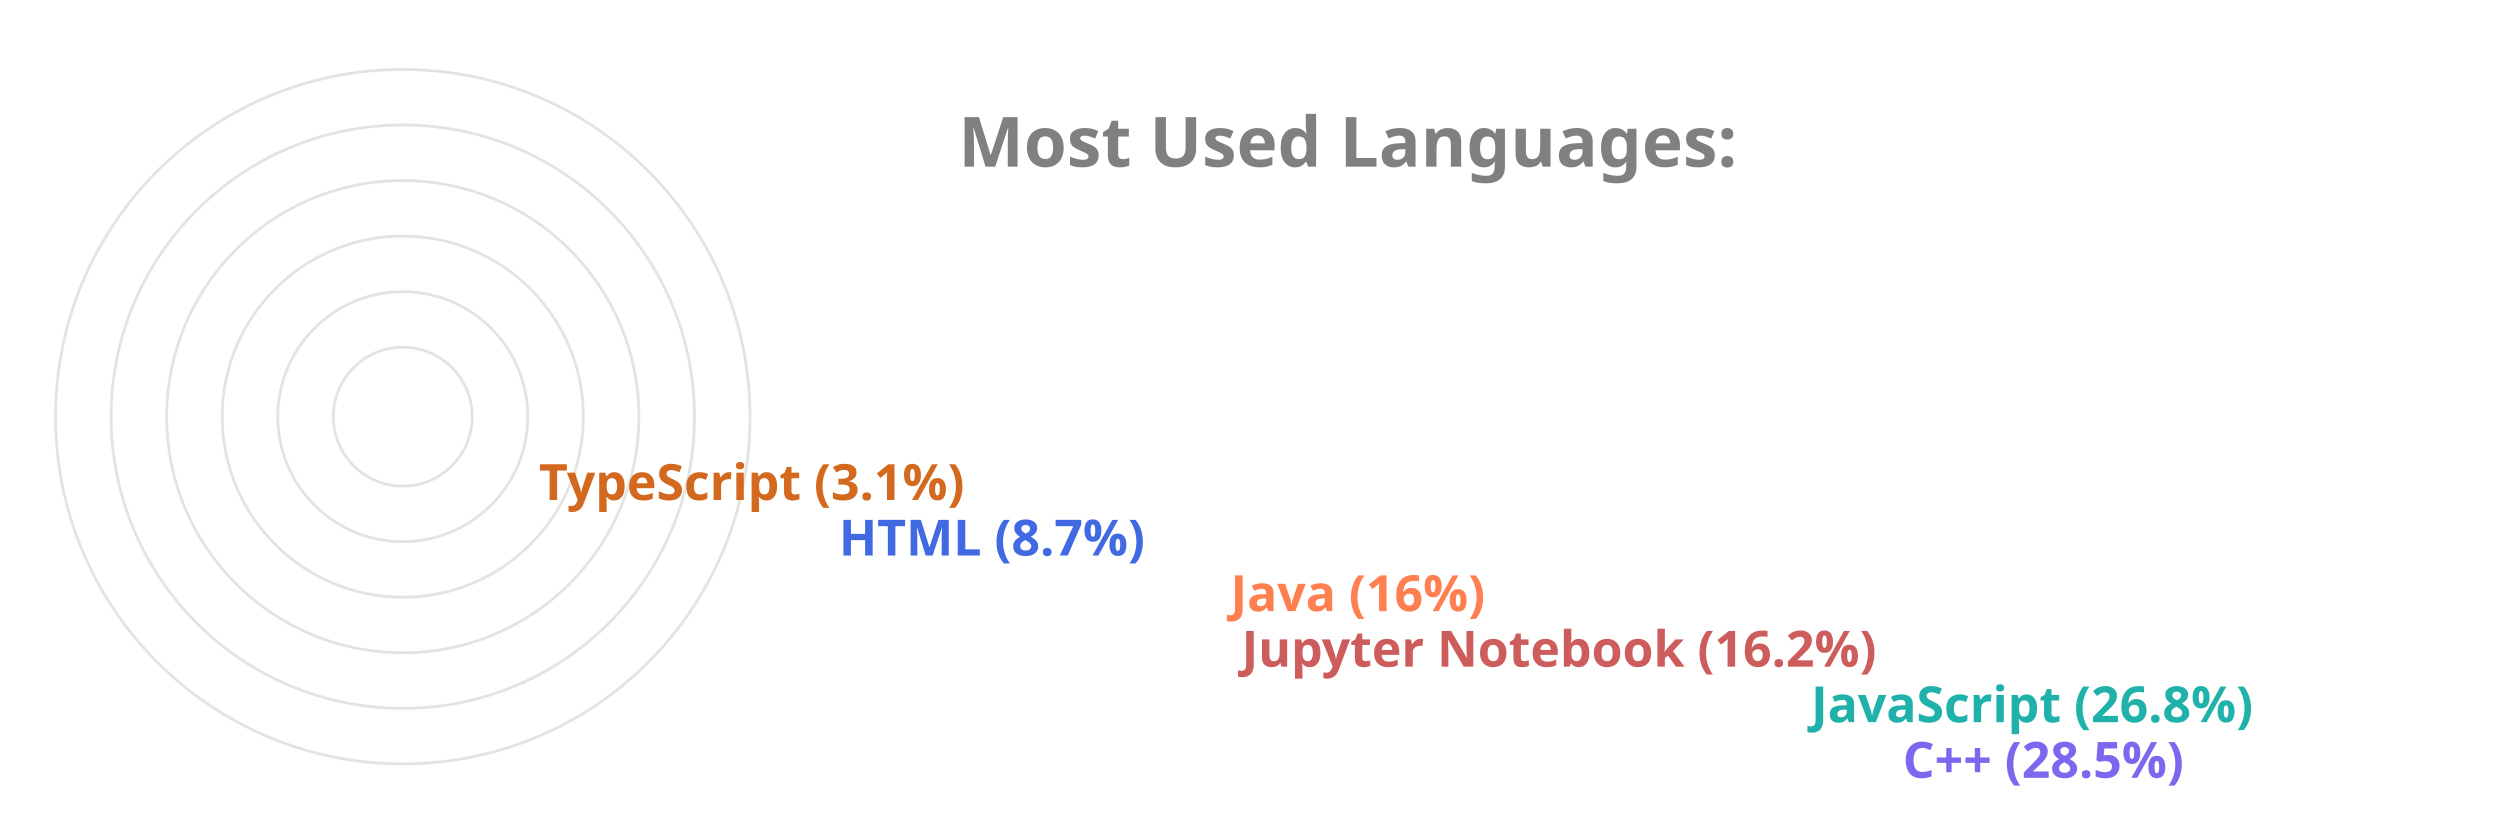
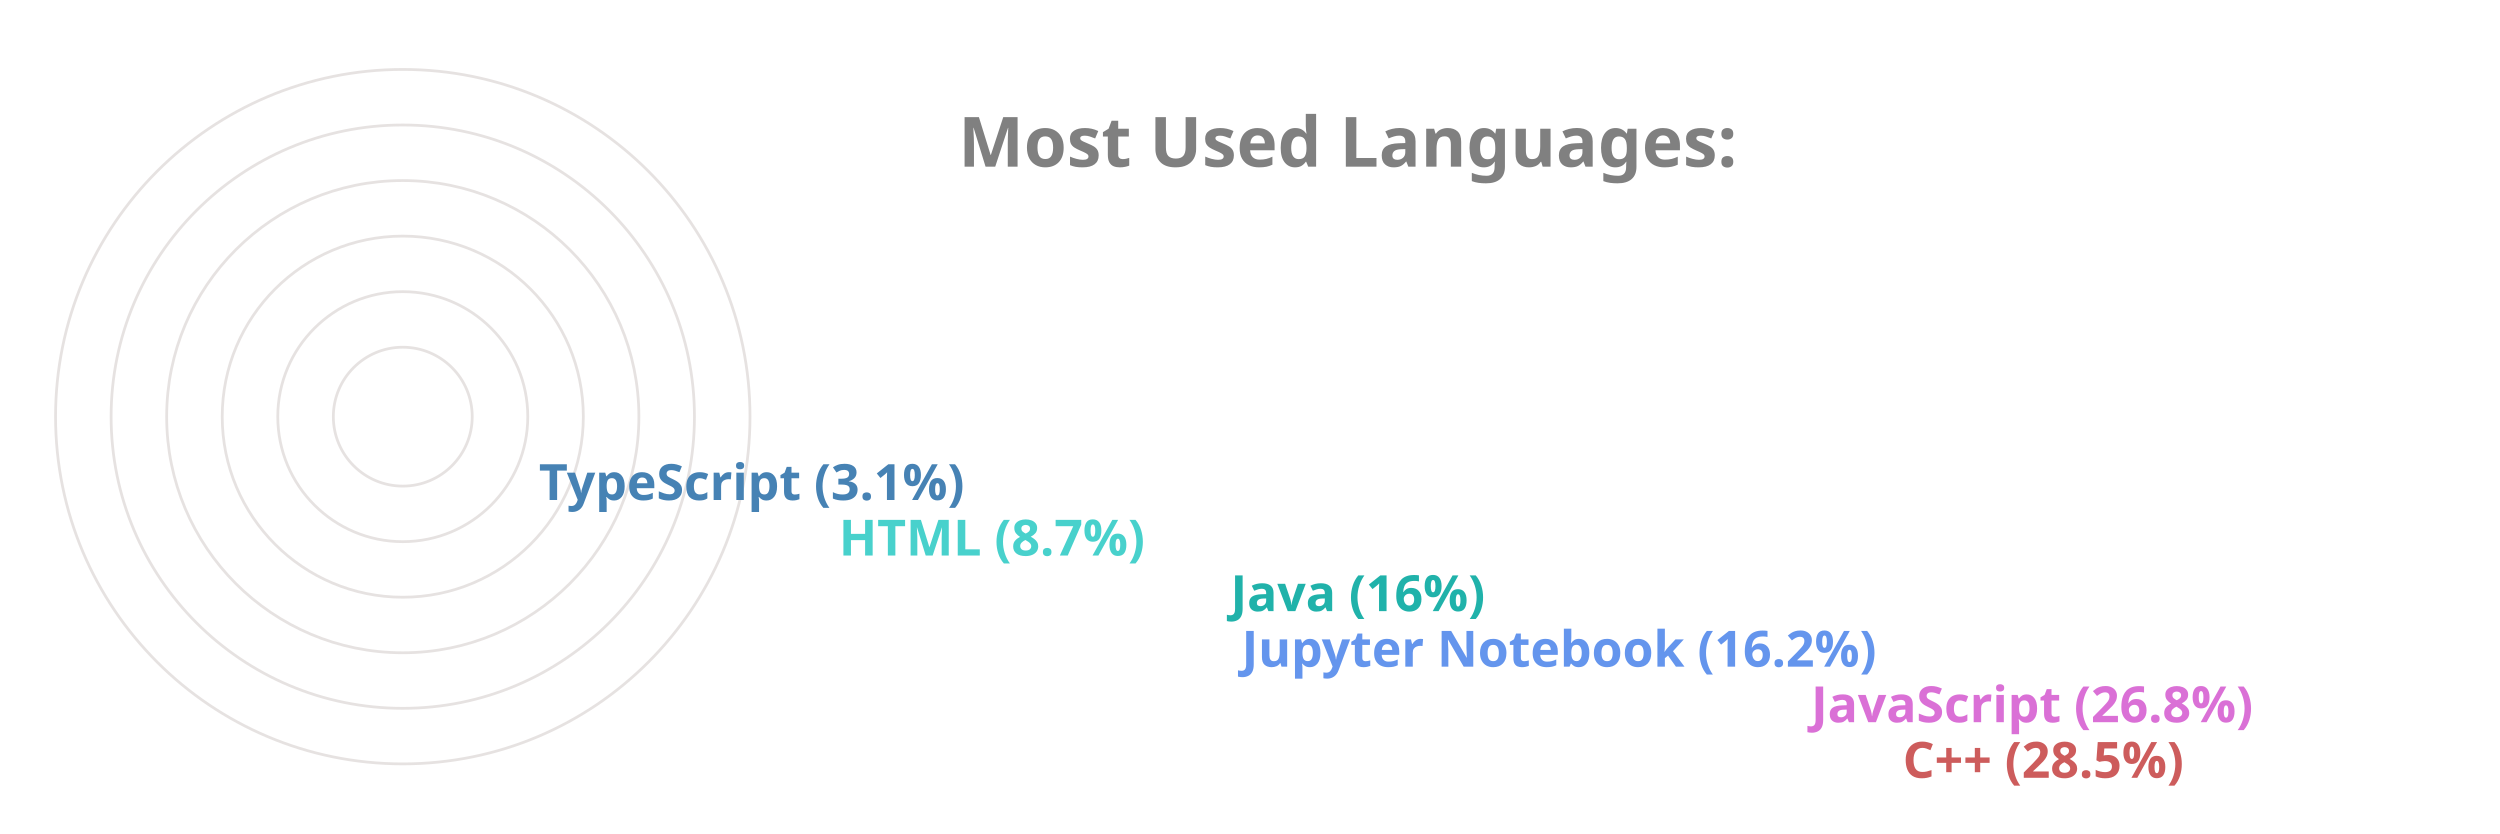
<svg xmlns="http://www.w3.org/2000/svg" viewBox="0 0 650 300" height="200px" width="600px">
  <style>
		.label {
			font: bold 25px sans-serif;
			color: #404040;
			-webkit-text-stroke: 1px white;
	  	}
		.name {
			font: bold 18px sans-serif;
			color: #404040;
	  	}

		.line {
			stroke-dasharray: 1000;
			stroke-dashoffset: 1000;
			animation: dash 3.5s ease-in-out forwards;	
			animation-iteration-count: infinite;
			animation-direction: alternate-reverse;
		}

		.path {
			stroke-dasharray: 1000;
			stroke-dashoffset: 1000;
			animation: dash 3.5s ease-in-out forwards;	
			animation-iteration-count: infinite;
			animation-direction: alternate-reverse;
		}
		  
		@keyframes dash {
			to {
				stroke-dashoffset: 0;
			}
		}

	</style>
  <g stroke="#E6E2E1" fill="none" stroke-width="1">
    <circle cx="20" cy="150" r="125" />
    <circle cx="20" cy="150" r="105" />
    <circle cx="20" cy="150" r="85" />
    <circle cx="20" cy="150" r="65" />
    <circle cx="20" cy="150" r="45" />
    <circle cx="20" cy="150" r="25" />
  </g>
  <g fill="none" stroke-width="20" class="line">
-     <line x2="550" y2="275" x1="20" y1="275" stroke="MediumSlateBlue" />
-     <line x2="517" y2="255" x1="20" y1="255" stroke="LightSeaGreen" />
-     <line x2="312" y2="235" x1="20" y1="235" stroke="IndianRed" />
-     <line x2="308" y2="215" x1="20" y1="215" stroke="Coral" />
-     <line x2="167" y2="195" x1="20" y1="195" stroke="RoyalBlue" />
-     <line x2="59" y2="175" x1="20" y1="175" stroke="Chocolate" />
+     <line x2="550" y2="275" x1="20" y1="275" stroke="IndianRed" />
+     <line x2="517" y2="255" x1="20" y1="255" stroke="Orchid" />
+     <line x2="312" y2="235" x1="20" y1="235" stroke="CornflowerBlue" />
+     <line x2="308" y2="215" x1="20" y1="215" stroke="LightSeaGreen" />
+     <line x2="167" y2="195" x1="20" y1="195" stroke="MediumTurquoise" />
+     <line x2="59" y2="175" x1="20" y1="175" stroke="SteelBlue" />
  </g>
  <g fill="none" stroke-width="20" stroke-linecap="round" class="path">
-     <path d="M 20 275 A 125 125 45 0 1 -89 89" stroke="MediumSlateBlue" />
-     <path d="M 20 255 A 105 105 45 0 1 -73 102" stroke="LightSeaGreen" />
-     <path d="M 20 235 A 85 85 45 0 1 -61 126" stroke="IndianRed" />
-     <path d="M 20 215 A 65 65 45 0 1 -42 132" stroke="Coral" />
-     <path d="M 20 195 A 45 45 45 0 1 -24 142" stroke="RoyalBlue" />
-     <path d="M 20 175 A 25 25 45 0 1 -4 148" stroke="Chocolate" />
+     <path d="M 20 275 A 125 125 45 0 1 -89 89" stroke="IndianRed" />
+     <path d="M 20 255 A 105 105 45 0 1 -73 102" stroke="Orchid" />
+     <path d="M 20 235 A 85 85 45 0 1 -61 126" stroke="CornflowerBlue" />
+     <path d="M 20 215 A 65 65 45 0 1 -42 132" stroke="LightSeaGreen" />
+     <path d="M 20 195 A 45 45 45 0 1 -24 142" stroke="MediumTurquoise" />
+     <path d="M 20 175 A 25 25 45 0 1 -4 148" stroke="SteelBlue" />
  </g>
  <g class="name">
-     <text x="560" y="280" fill="MediumSlateBlue">C++ (28.5%)</text>
-     <text x="527" y="260" fill="LightSeaGreen">JavaScript (26.8%)</text>
-     <text x="322" y="240" fill="IndianRed">Jupyter Notebook (16.2%)</text>
-     <text x="318" y="220" fill="Coral">Java (16%)</text>
-     <text x="177" y="200" fill="RoyalBlue">HTML (8.7%)</text>
-     <text x="69" y="180" fill="Chocolate">TypeScript (3.1%)</text>
+     <text x="560" y="280" fill="IndianRed">C++ (28.5%)</text>
+     <text x="527" y="260" fill="Orchid">JavaScript (26.8%)</text>
+     <text x="322" y="240" fill="CornflowerBlue">Jupyter Notebook (16.2%)</text>
+     <text x="318" y="220" fill="LightSeaGreen">Java (16%)</text>
+     <text x="177" y="200" fill="MediumTurquoise">HTML (8.7%)</text>
+     <text x="69" y="180" fill="SteelBlue">TypeScript (3.1%)</text>
  </g>
  <g class="label">
    <text x="220" y="60" fill="grey">Most Used Languages:</text>
  </g>
</svg>
